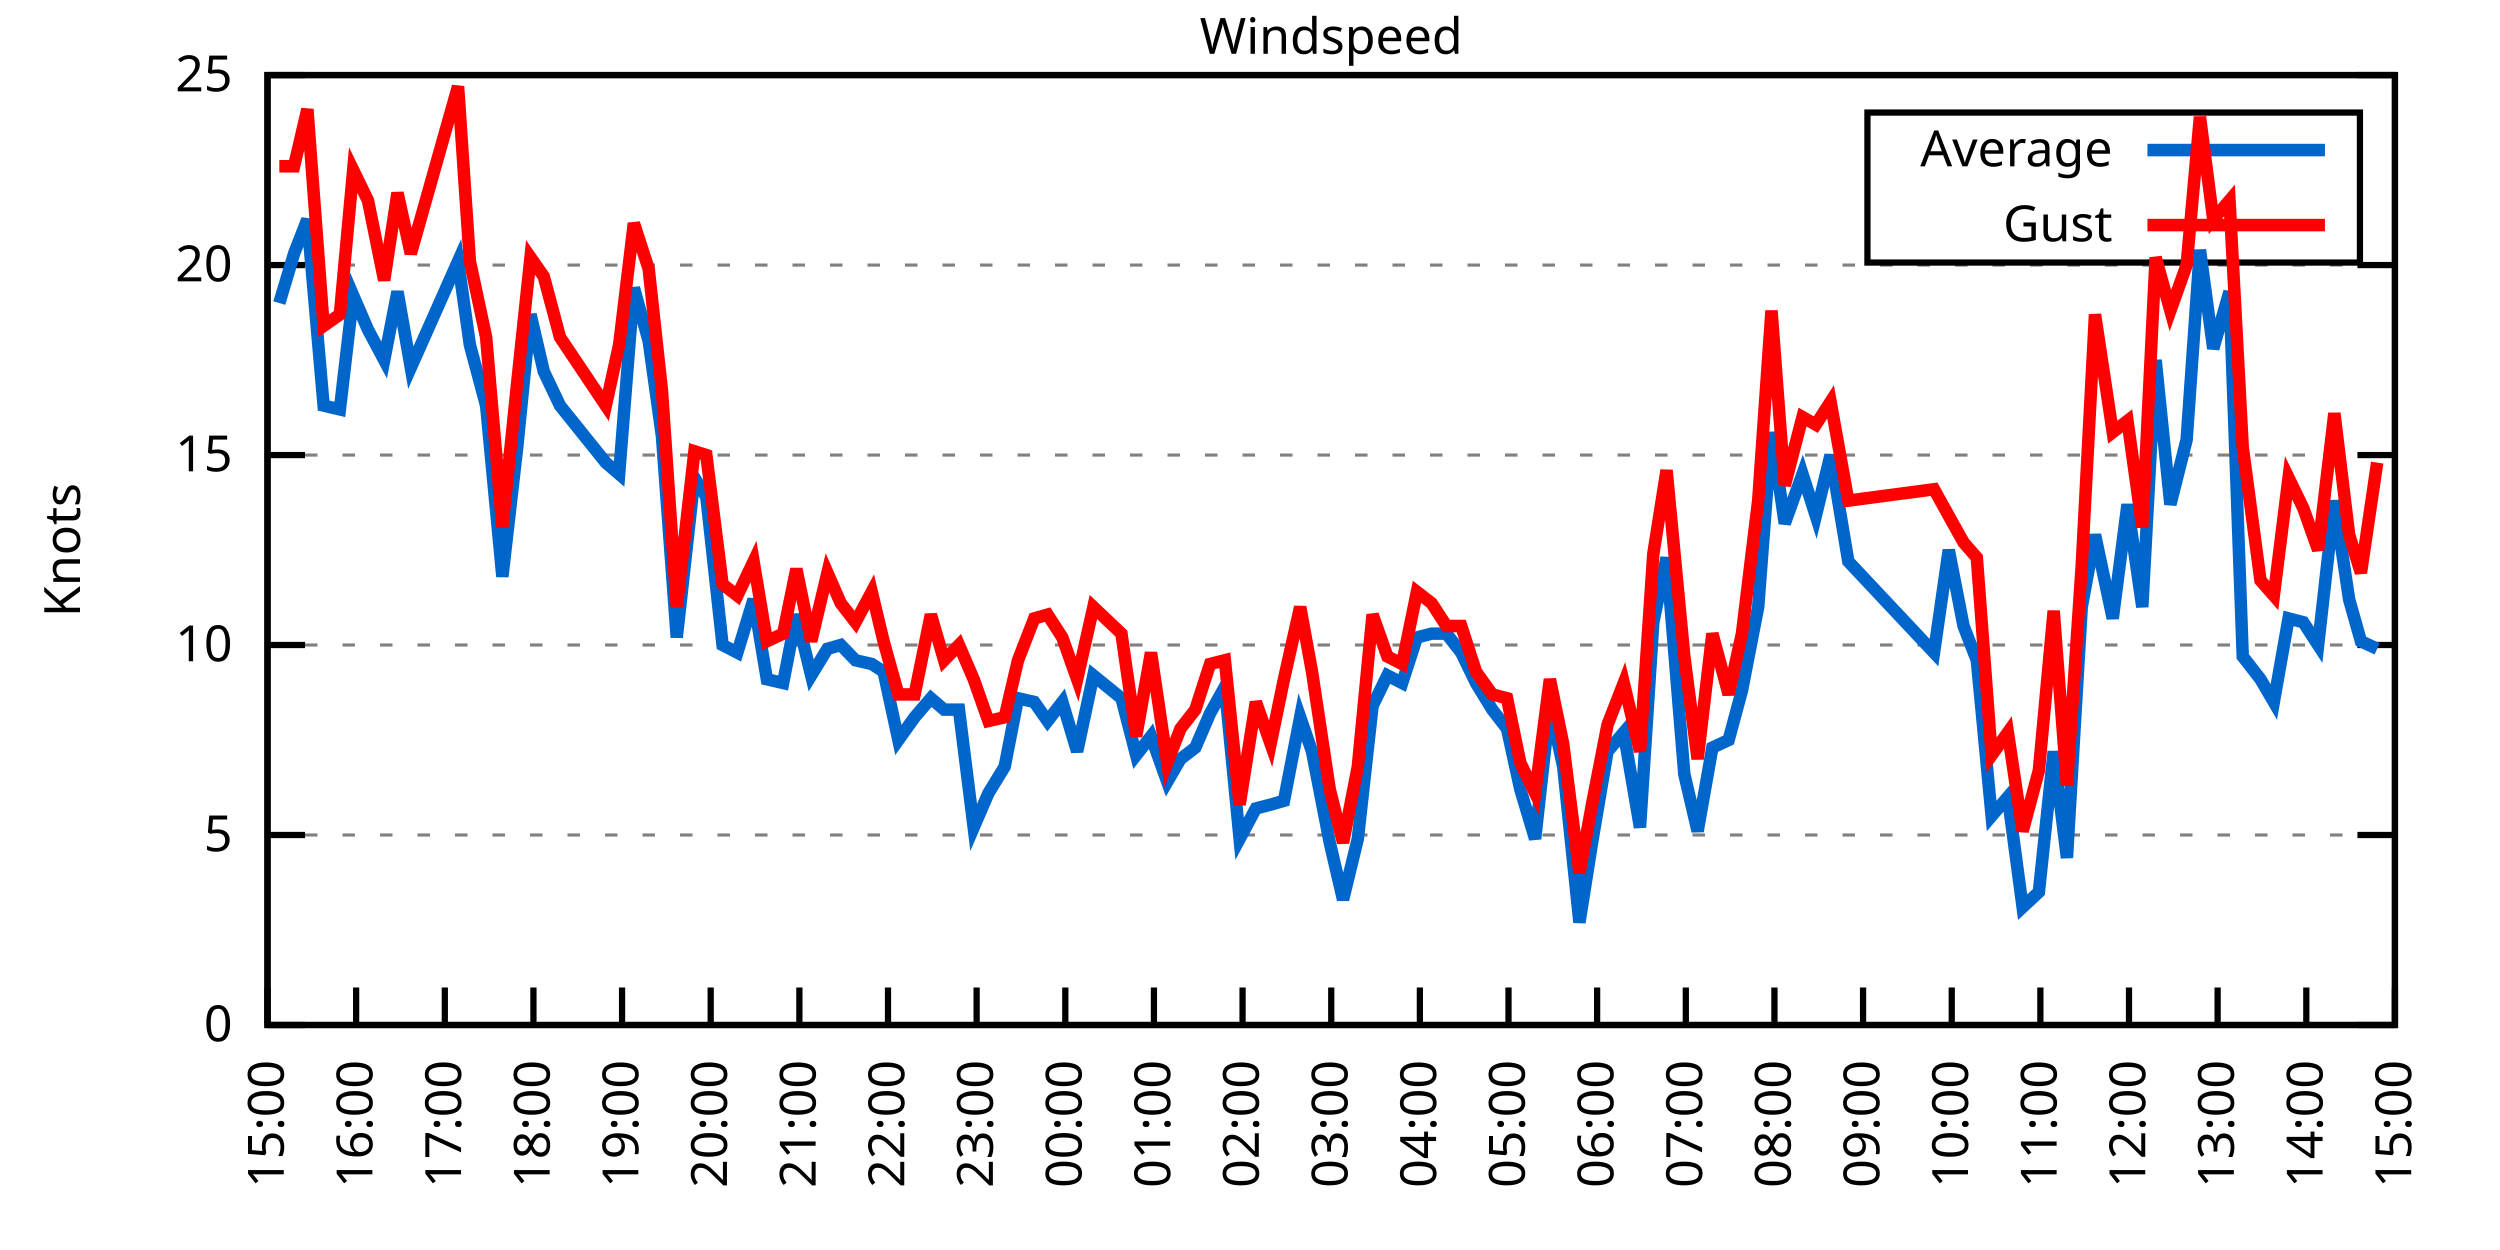
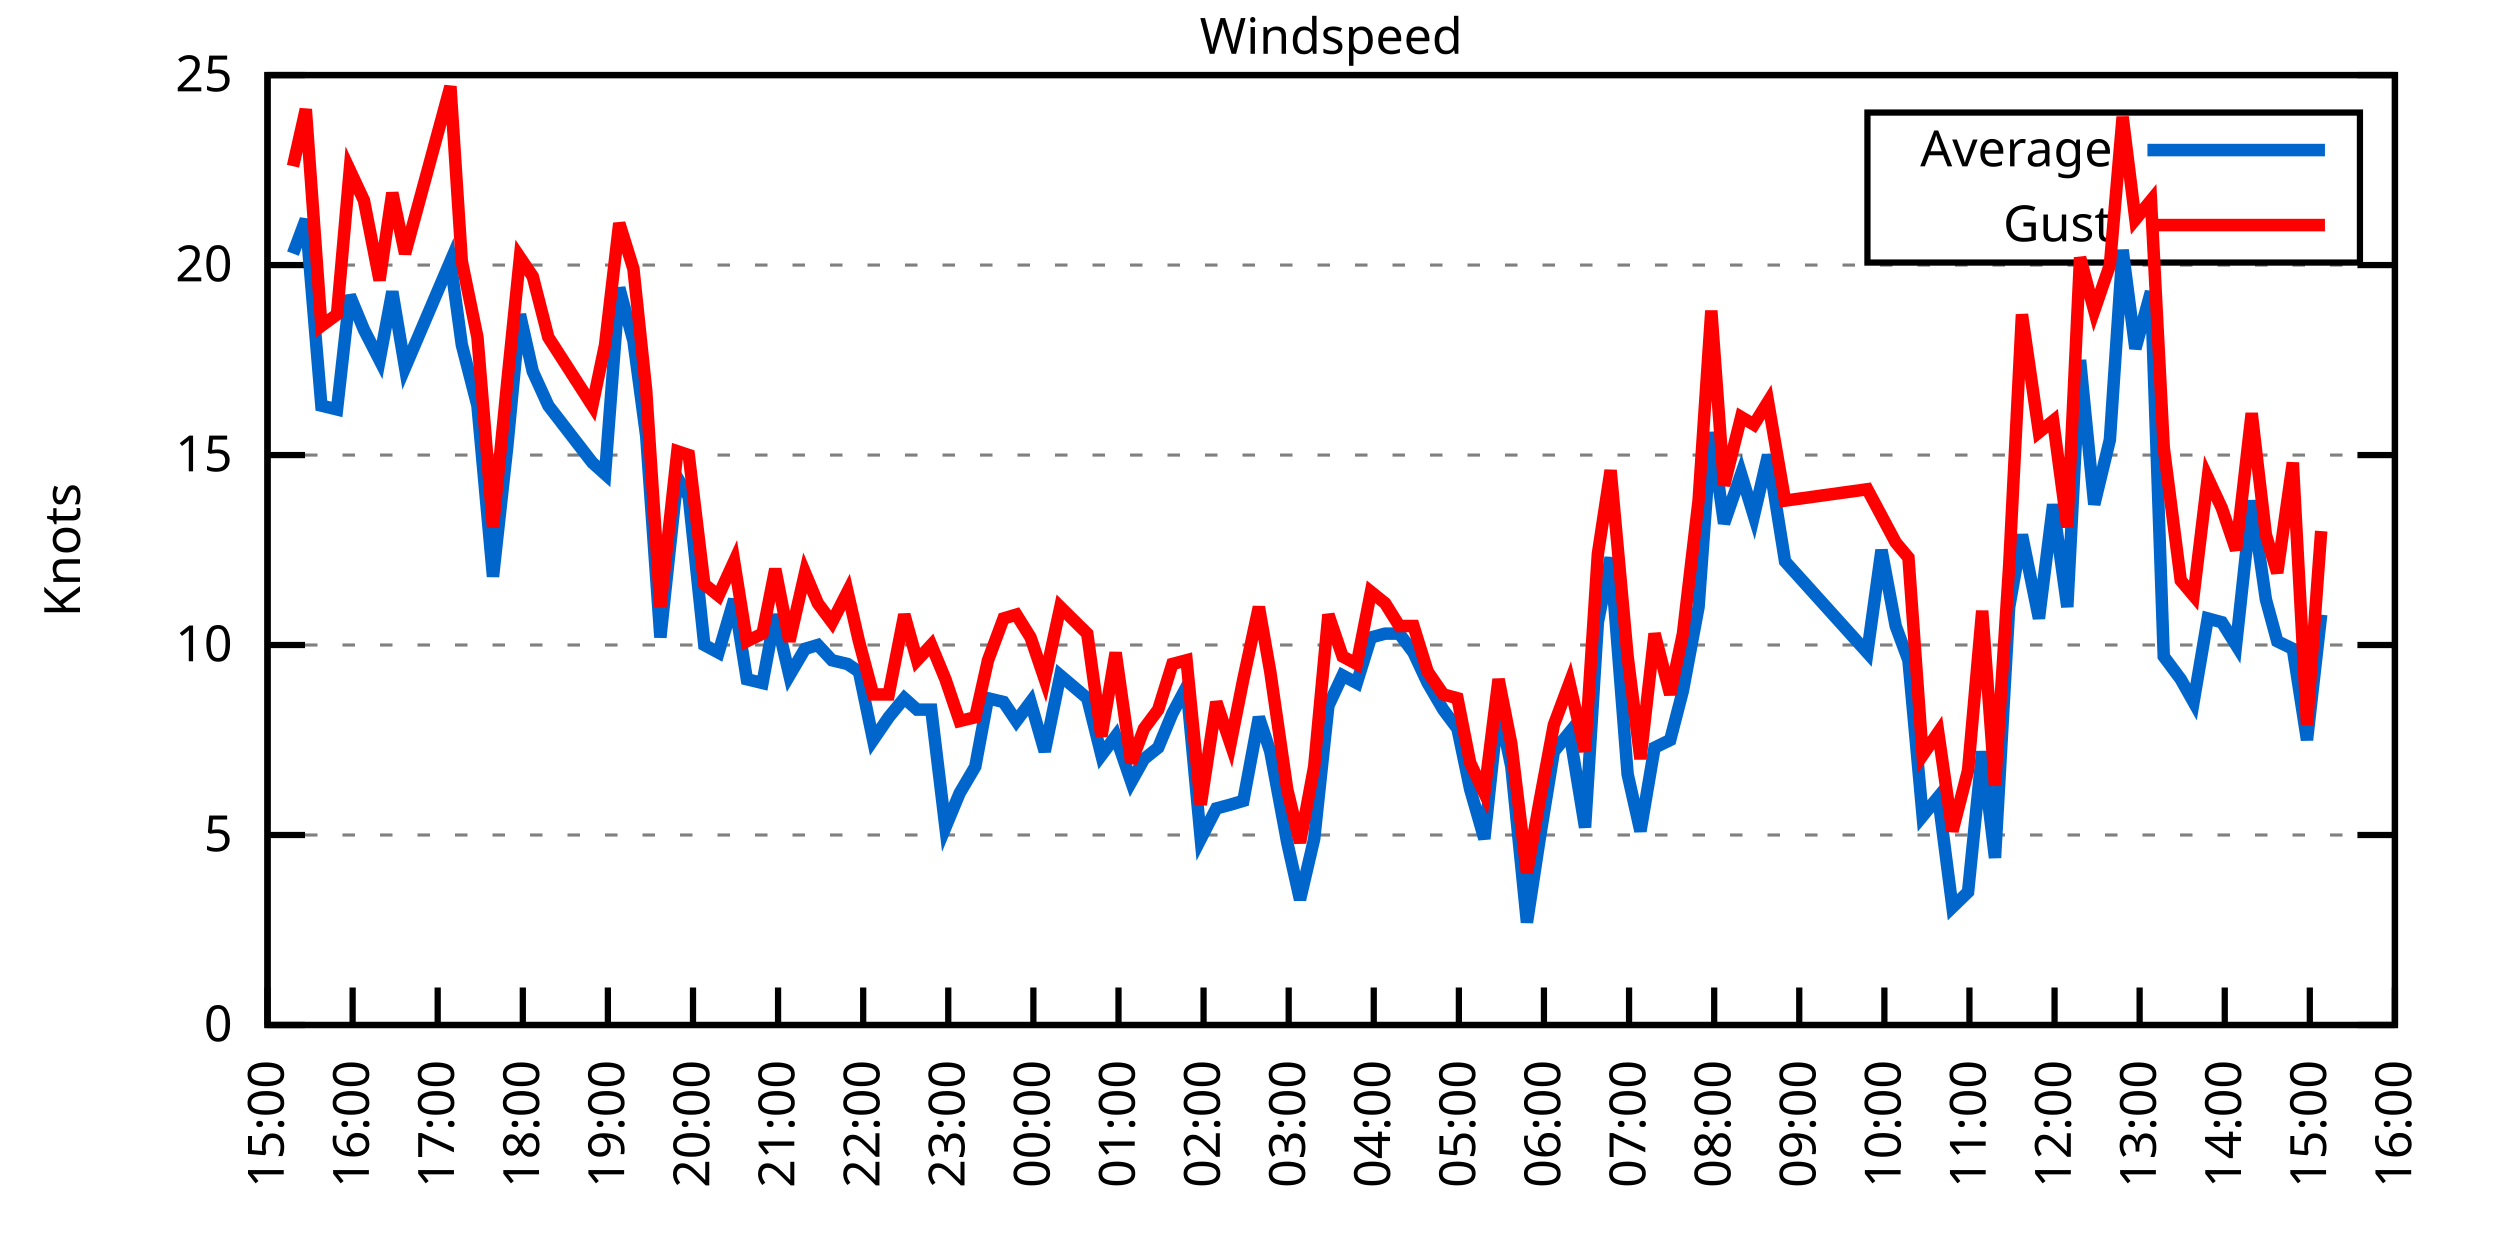
<svg xmlns="http://www.w3.org/2000/svg" xmlns:xlink="http://www.w3.org/1999/xlink" width="400" height="200" viewBox="0 0 400 200">
  <g id="gnuplot_canvas">
    <rect x="0" y="0" width="400" height="200" fill="none" />
    <defs>
      <circle id="gpDot" r="0.5" stroke-width="0.5" stroke="currentColor" />
      <path id="gpPt0" stroke-width="0.333" stroke="currentColor" d="M-1,0 h2 M0,-1 v2" />
      <path id="gpPt1" stroke-width="0.333" stroke="currentColor" d="M-1,-1 L1,1 M1,-1 L-1,1" />
      <path id="gpPt2" stroke-width="0.333" stroke="currentColor" d="M-1,0 L1,0 M0,-1 L0,1 M-1,-1 L1,1 M-1,1 L1,-1" />
      <rect id="gpPt3" stroke-width="0.333" stroke="currentColor" x="-1" y="-1" width="2" height="2" />
      <rect id="gpPt4" stroke-width="0.333" stroke="currentColor" fill="currentColor" x="-1" y="-1" width="2" height="2" />
      <circle id="gpPt5" stroke-width="0.333" stroke="currentColor" cx="0" cy="0" r="1" />
      <use xlink:href="#gpPt5" id="gpPt6" fill="currentColor" stroke="none" />
      <path id="gpPt7" stroke-width="0.333" stroke="currentColor" d="M0,-1.33 L-1.33,0.67 L1.33,0.67 z" />
      <use xlink:href="#gpPt7" id="gpPt8" fill="currentColor" stroke="none" />
      <use xlink:href="#gpPt7" id="gpPt9" stroke="currentColor" transform="rotate(180)" />
      <use xlink:href="#gpPt9" id="gpPt10" fill="currentColor" stroke="none" />
      <use xlink:href="#gpPt3" id="gpPt11" stroke="currentColor" transform="rotate(45)" />
      <use xlink:href="#gpPt11" id="gpPt12" fill="currentColor" stroke="none" />
      <path id="gpPt13" stroke-width="0.333" stroke="currentColor" d="M0,1.330 L1.265,0.411 L0.782,-1.067 L-0.782,-1.076 L-1.265,0.411 z" />
      <use xlink:href="#gpPt13" id="gpPt14" fill="currentColor" stroke="none" />
      <filter id="textbox" filterUnits="objectBoundingBox" x="0" y="0" height="1" width="1">
        <feFlood flood-color="white" flood-opacity="1" result="bgnd" />
        <feComposite in="SourceGraphic" in2="bgnd" operator="atop" />
      </filter>
      <filter id="greybox" filterUnits="objectBoundingBox" x="0" y="0" height="1" width="1">
        <feFlood flood-color="lightgrey" flood-opacity="1" result="grey" />
        <feComposite in="SourceGraphic" in2="grey" operator="atop" />
      </filter>
    </defs>
    <g fill="none" color="white" stroke="currentColor" stroke-width="1.00" stroke-linecap="butt" stroke-linejoin="miter">
</g>
    <g fill="none" color="black" stroke="currentColor" stroke-width="1.00" stroke-linecap="butt" stroke-linejoin="miter">
      <g stroke="none" shape-rendering="crispEdges">
        <polygon fill="rgb(255, 255, 255)" points="42.80,164.00 383.18,164.00 383.18,12.02 42.80,12.02 " />
      </g>
    </g>
    <g fill="none" color="black" stroke="currentColor" stroke-width="1.00" stroke-linecap="butt" stroke-linejoin="miter">
</g>
    <g fill="none" color="black" stroke="black" stroke-width="0.50" stroke-linecap="butt" stroke-linejoin="miter">
</g>
    <g fill="none" color="gray" stroke="currentColor" stroke-width="0.50" stroke-linecap="butt" stroke-linejoin="miter">
      <path stroke="gray" stroke-dasharray="2,4" class="gridline" d="M42.80,164.00 L383.19,164.00  " />
    </g>
    <g fill="none" color="gray" stroke="gray" stroke-width="1.00" stroke-linecap="butt" stroke-linejoin="miter">
</g>
    <g fill="none" color="black" stroke="currentColor" stroke-width="1.00" stroke-linecap="butt" stroke-linejoin="miter">
      <path stroke="black" d="M42.80,164.00 L48.80,164.00 M383.19,164.00 L377.19,164.00  " />
      <g transform="translate(37.20,166.60)" stroke="none" fill="black" font-family="Sans" font-size="8.00" text-anchor="end">
        <text>
          <tspan font-family="Sans"> 0</tspan>
        </text>
      </g>
    </g>
    <g fill="none" color="black" stroke="currentColor" stroke-width="1.00" stroke-linecap="butt" stroke-linejoin="miter">
</g>
    <g fill="none" color="black" stroke="black" stroke-width="0.50" stroke-linecap="butt" stroke-linejoin="miter">
</g>
    <g fill="none" color="gray" stroke="currentColor" stroke-width="0.50" stroke-linecap="butt" stroke-linejoin="miter">
      <path stroke="gray" stroke-dasharray="2,4" class="gridline" d="M42.80,133.60 L383.19,133.60  " />
    </g>
    <g fill="none" color="gray" stroke="gray" stroke-width="1.00" stroke-linecap="butt" stroke-linejoin="miter">
</g>
    <g fill="none" color="black" stroke="currentColor" stroke-width="1.00" stroke-linecap="butt" stroke-linejoin="miter">
      <path stroke="black" d="M42.80,133.60 L48.80,133.60 M383.19,133.60 L377.19,133.60  " />
      <g transform="translate(37.20,136.20)" stroke="none" fill="black" font-family="Sans" font-size="8.00" text-anchor="end">
        <text>
          <tspan font-family="Sans"> 5</tspan>
        </text>
      </g>
    </g>
    <g fill="none" color="black" stroke="currentColor" stroke-width="1.00" stroke-linecap="butt" stroke-linejoin="miter">
</g>
    <g fill="none" color="black" stroke="black" stroke-width="0.50" stroke-linecap="butt" stroke-linejoin="miter">
</g>
    <g fill="none" color="gray" stroke="currentColor" stroke-width="0.50" stroke-linecap="butt" stroke-linejoin="miter">
      <path stroke="gray" stroke-dasharray="2,4" class="gridline" d="M42.80,103.20 L383.19,103.20  " />
    </g>
    <g fill="none" color="gray" stroke="gray" stroke-width="1.00" stroke-linecap="butt" stroke-linejoin="miter">
</g>
    <g fill="none" color="black" stroke="currentColor" stroke-width="1.00" stroke-linecap="butt" stroke-linejoin="miter">
      <path stroke="black" d="M42.80,103.20 L48.80,103.20 M383.19,103.20 L377.19,103.20  " />
      <g transform="translate(37.20,105.80)" stroke="none" fill="black" font-family="Sans" font-size="8.00" text-anchor="end">
        <text>
          <tspan font-family="Sans"> 10</tspan>
        </text>
      </g>
    </g>
    <g fill="none" color="black" stroke="currentColor" stroke-width="1.00" stroke-linecap="butt" stroke-linejoin="miter">
</g>
    <g fill="none" color="black" stroke="black" stroke-width="0.50" stroke-linecap="butt" stroke-linejoin="miter">
</g>
    <g fill="none" color="gray" stroke="currentColor" stroke-width="0.50" stroke-linecap="butt" stroke-linejoin="miter">
      <path stroke="gray" stroke-dasharray="2,4" class="gridline" d="M42.80,72.81 L383.19,72.81  " />
    </g>
    <g fill="none" color="gray" stroke="gray" stroke-width="1.00" stroke-linecap="butt" stroke-linejoin="miter">
</g>
    <g fill="none" color="black" stroke="currentColor" stroke-width="1.00" stroke-linecap="butt" stroke-linejoin="miter">
      <path stroke="black" d="M42.80,72.81 L48.80,72.81 M383.19,72.81 L377.19,72.81  " />
      <g transform="translate(37.20,75.41)" stroke="none" fill="black" font-family="Sans" font-size="8.00" text-anchor="end">
        <text>
          <tspan font-family="Sans"> 15</tspan>
        </text>
      </g>
    </g>
    <g fill="none" color="black" stroke="currentColor" stroke-width="1.00" stroke-linecap="butt" stroke-linejoin="miter">
</g>
    <g fill="none" color="black" stroke="black" stroke-width="0.50" stroke-linecap="butt" stroke-linejoin="miter">
</g>
    <g fill="none" color="gray" stroke="currentColor" stroke-width="0.50" stroke-linecap="butt" stroke-linejoin="miter">
      <path stroke="gray" stroke-dasharray="2,4" class="gridline" d="M42.80,42.41 L383.19,42.41  " />
    </g>
    <g fill="none" color="gray" stroke="gray" stroke-width="1.00" stroke-linecap="butt" stroke-linejoin="miter">
</g>
    <g fill="none" color="black" stroke="currentColor" stroke-width="1.00" stroke-linecap="butt" stroke-linejoin="miter">
      <path stroke="black" d="M42.80,42.41 L48.80,42.41 M383.19,42.41 L377.19,42.41  " />
      <g transform="translate(37.20,45.01)" stroke="none" fill="black" font-family="Sans" font-size="8.00" text-anchor="end">
        <text>
          <tspan font-family="Sans"> 20</tspan>
        </text>
      </g>
    </g>
    <g fill="none" color="black" stroke="currentColor" stroke-width="1.00" stroke-linecap="butt" stroke-linejoin="miter">
</g>
    <g fill="none" color="black" stroke="black" stroke-width="0.50" stroke-linecap="butt" stroke-linejoin="miter">
</g>
    <g fill="none" color="gray" stroke="currentColor" stroke-width="0.50" stroke-linecap="butt" stroke-linejoin="miter">
      <path stroke="gray" stroke-dasharray="2,4" class="gridline" d="M42.80,12.01 L383.19,12.01  " />
    </g>
    <g fill="none" color="gray" stroke="gray" stroke-width="1.00" stroke-linecap="butt" stroke-linejoin="miter">
</g>
    <g fill="none" color="black" stroke="currentColor" stroke-width="1.00" stroke-linecap="butt" stroke-linejoin="miter">
      <path stroke="black" d="M42.80,12.01 L48.80,12.01 M383.19,12.01 L377.19,12.01  " />
      <g transform="translate(37.20,14.61)" stroke="none" fill="black" font-family="Sans" font-size="8.00" text-anchor="end">
        <text>
          <tspan font-family="Sans"> 25</tspan>
        </text>
      </g>
    </g>
    <g fill="none" color="black" stroke="currentColor" stroke-width="1.00" stroke-linecap="butt" stroke-linejoin="miter">
      <path stroke="black" d="M42.80,164.00 L42.80,158.00  " />
      <g transform="translate(45.40,169.60) rotate(270.00)" stroke="none" fill="black" font-family="Sans" font-size="8.00" text-anchor="end">
        <text>
          <tspan font-family="Sans">15:00</tspan>
        </text>
      </g>
    </g>
    <g fill="none" color="black" stroke="currentColor" stroke-width="1.00" stroke-linecap="butt" stroke-linejoin="miter">
-       <path stroke="black" d="M56.98,164.00 L56.98,158.00  " />
-       <g transform="translate(59.58,169.60) rotate(270.00)" stroke="none" fill="black" font-family="Sans" font-size="8.00" text-anchor="end">
+       <path stroke="black" d="M56.42,164.00 L56.42,158.00  " />
+       <g transform="translate(59.02,169.60) rotate(270.00)" stroke="none" fill="black" font-family="Sans" font-size="8.00" text-anchor="end">
        <text>
          <tspan font-family="Sans">16:00</tspan>
        </text>
      </g>
    </g>
    <g fill="none" color="black" stroke="currentColor" stroke-width="1.00" stroke-linecap="butt" stroke-linejoin="miter">
-       <path stroke="black" d="M71.17,164.00 L71.17,158.00  " />
-       <g transform="translate(73.77,169.60) rotate(270.00)" stroke="none" fill="black" font-family="Sans" font-size="8.00" text-anchor="end">
+       <path stroke="black" d="M70.03,164.00 L70.03,158.00  " />
+       <g transform="translate(72.63,169.60) rotate(270.00)" stroke="none" fill="black" font-family="Sans" font-size="8.00" text-anchor="end">
        <text>
          <tspan font-family="Sans">17:00</tspan>
        </text>
      </g>
    </g>
    <g fill="none" color="black" stroke="currentColor" stroke-width="1.00" stroke-linecap="butt" stroke-linejoin="miter">
-       <path stroke="black" d="M85.35,164.00 L85.35,158.00  " />
-       <g transform="translate(87.95,169.60) rotate(270.00)" stroke="none" fill="black" font-family="Sans" font-size="8.00" text-anchor="end">
+       <path stroke="black" d="M83.65,164.00 L83.65,158.00  " />
+       <g transform="translate(86.25,169.60) rotate(270.00)" stroke="none" fill="black" font-family="Sans" font-size="8.00" text-anchor="end">
        <text>
          <tspan font-family="Sans">18:00</tspan>
        </text>
      </g>
    </g>
    <g fill="none" color="black" stroke="currentColor" stroke-width="1.00" stroke-linecap="butt" stroke-linejoin="miter">
-       <path stroke="black" d="M99.53,164.00 L99.53,158.00  " />
-       <g transform="translate(102.13,169.60) rotate(270.00)" stroke="none" fill="black" font-family="Sans" font-size="8.00" text-anchor="end">
+       <path stroke="black" d="M97.26,164.00 L97.26,158.00  " />
+       <g transform="translate(99.86,169.60) rotate(270.00)" stroke="none" fill="black" font-family="Sans" font-size="8.00" text-anchor="end">
        <text>
          <tspan font-family="Sans">19:00</tspan>
        </text>
      </g>
    </g>
    <g fill="none" color="black" stroke="currentColor" stroke-width="1.00" stroke-linecap="butt" stroke-linejoin="miter">
-       <path stroke="black" d="M113.71,164.00 L113.71,158.00  " />
-       <g transform="translate(116.31,169.60) rotate(270.00)" stroke="none" fill="black" font-family="Sans" font-size="8.00" text-anchor="end">
+       <path stroke="black" d="M110.88,164.00 L110.88,158.00  " />
+       <g transform="translate(113.48,169.60) rotate(270.00)" stroke="none" fill="black" font-family="Sans" font-size="8.00" text-anchor="end">
        <text>
          <tspan font-family="Sans">20:00</tspan>
        </text>
      </g>
    </g>
    <g fill="none" color="black" stroke="currentColor" stroke-width="1.00" stroke-linecap="butt" stroke-linejoin="miter">
-       <path stroke="black" d="M127.90,164.00 L127.90,158.00  " />
-       <g transform="translate(130.50,169.60) rotate(270.00)" stroke="none" fill="black" font-family="Sans" font-size="8.00" text-anchor="end">
+       <path stroke="black" d="M124.49,164.00 L124.49,158.00  " />
+       <g transform="translate(127.09,169.60) rotate(270.00)" stroke="none" fill="black" font-family="Sans" font-size="8.00" text-anchor="end">
        <text>
          <tspan font-family="Sans">21:00</tspan>
        </text>
      </g>
    </g>
    <g fill="none" color="black" stroke="currentColor" stroke-width="1.00" stroke-linecap="butt" stroke-linejoin="miter">
-       <path stroke="black" d="M142.08,164.00 L142.08,158.00  " />
-       <g transform="translate(144.68,169.60) rotate(270.00)" stroke="none" fill="black" font-family="Sans" font-size="8.00" text-anchor="end">
+       <path stroke="black" d="M138.11,164.00 L138.11,158.00  " />
+       <g transform="translate(140.71,169.60) rotate(270.00)" stroke="none" fill="black" font-family="Sans" font-size="8.00" text-anchor="end">
        <text>
          <tspan font-family="Sans">22:00</tspan>
        </text>
      </g>
    </g>
    <g fill="none" color="black" stroke="currentColor" stroke-width="1.00" stroke-linecap="butt" stroke-linejoin="miter">
-       <path stroke="black" d="M156.26,164.00 L156.26,158.00  " />
-       <g transform="translate(158.86,169.60) rotate(270.00)" stroke="none" fill="black" font-family="Sans" font-size="8.00" text-anchor="end">
+       <path stroke="black" d="M151.72,164.00 L151.72,158.00  " />
+       <g transform="translate(154.32,169.60) rotate(270.00)" stroke="none" fill="black" font-family="Sans" font-size="8.00" text-anchor="end">
        <text>
          <tspan font-family="Sans">23:00</tspan>
        </text>
      </g>
    </g>
    <g fill="none" color="black" stroke="currentColor" stroke-width="1.00" stroke-linecap="butt" stroke-linejoin="miter">
-       <path stroke="black" d="M170.45,164.00 L170.45,158.00  " />
-       <g transform="translate(173.05,169.60) rotate(270.00)" stroke="none" fill="black" font-family="Sans" font-size="8.00" text-anchor="end">
+       <path stroke="black" d="M165.34,164.00 L165.34,158.00  " />
+       <g transform="translate(167.94,169.60) rotate(270.00)" stroke="none" fill="black" font-family="Sans" font-size="8.00" text-anchor="end">
        <text>
          <tspan font-family="Sans">00:00</tspan>
        </text>
      </g>
    </g>
    <g fill="none" color="black" stroke="currentColor" stroke-width="1.00" stroke-linecap="butt" stroke-linejoin="miter">
-       <path stroke="black" d="M184.63,164.00 L184.63,158.00  " />
-       <g transform="translate(187.23,169.60) rotate(270.00)" stroke="none" fill="black" font-family="Sans" font-size="8.00" text-anchor="end">
+       <path stroke="black" d="M178.96,164.00 L178.96,158.00  " />
+       <g transform="translate(181.56,169.60) rotate(270.00)" stroke="none" fill="black" font-family="Sans" font-size="8.00" text-anchor="end">
        <text>
          <tspan font-family="Sans">01:00</tspan>
        </text>
      </g>
    </g>
    <g fill="none" color="black" stroke="currentColor" stroke-width="1.00" stroke-linecap="butt" stroke-linejoin="miter">
-       <path stroke="black" d="M198.81,164.00 L198.81,158.00  " />
-       <g transform="translate(201.41,169.60) rotate(270.00)" stroke="none" fill="black" font-family="Sans" font-size="8.00" text-anchor="end">
+       <path stroke="black" d="M192.57,164.00 L192.57,158.00  " />
+       <g transform="translate(195.17,169.60) rotate(270.00)" stroke="none" fill="black" font-family="Sans" font-size="8.00" text-anchor="end">
        <text>
          <tspan font-family="Sans">02:00</tspan>
        </text>
      </g>
    </g>
    <g fill="none" color="black" stroke="currentColor" stroke-width="1.00" stroke-linecap="butt" stroke-linejoin="miter">
-       <path stroke="black" d="M213.00,164.00 L213.00,158.00  " />
-       <g transform="translate(215.60,169.60) rotate(270.00)" stroke="none" fill="black" font-family="Sans" font-size="8.00" text-anchor="end">
+       <path stroke="black" d="M206.19,164.00 L206.19,158.00  " />
+       <g transform="translate(208.79,169.60) rotate(270.00)" stroke="none" fill="black" font-family="Sans" font-size="8.00" text-anchor="end">
        <text>
          <tspan font-family="Sans">03:00</tspan>
        </text>
      </g>
    </g>
    <g fill="none" color="black" stroke="currentColor" stroke-width="1.00" stroke-linecap="butt" stroke-linejoin="miter">
-       <path stroke="black" d="M227.18,164.00 L227.18,158.00  " />
-       <g transform="translate(229.78,169.60) rotate(270.00)" stroke="none" fill="black" font-family="Sans" font-size="8.00" text-anchor="end">
+       <path stroke="black" d="M219.80,164.00 L219.80,158.00  " />
+       <g transform="translate(222.40,169.60) rotate(270.00)" stroke="none" fill="black" font-family="Sans" font-size="8.00" text-anchor="end">
        <text>
          <tspan font-family="Sans">04:00</tspan>
        </text>
      </g>
    </g>
    <g fill="none" color="black" stroke="currentColor" stroke-width="1.00" stroke-linecap="butt" stroke-linejoin="miter">
-       <path stroke="black" d="M241.36,164.00 L241.36,158.00  " />
-       <g transform="translate(243.96,169.60) rotate(270.00)" stroke="none" fill="black" font-family="Sans" font-size="8.00" text-anchor="end">
+       <path stroke="black" d="M233.42,164.00 L233.42,158.00  " />
+       <g transform="translate(236.02,169.60) rotate(270.00)" stroke="none" fill="black" font-family="Sans" font-size="8.00" text-anchor="end">
        <text>
          <tspan font-family="Sans">05:00</tspan>
        </text>
      </g>
    </g>
    <g fill="none" color="black" stroke="currentColor" stroke-width="1.00" stroke-linecap="butt" stroke-linejoin="miter">
-       <path stroke="black" d="M255.54,164.00 L255.54,158.00  " />
-       <g transform="translate(258.14,169.60) rotate(270.00)" stroke="none" fill="black" font-family="Sans" font-size="8.00" text-anchor="end">
+       <path stroke="black" d="M247.03,164.00 L247.03,158.00  " />
+       <g transform="translate(249.63,169.60) rotate(270.00)" stroke="none" fill="black" font-family="Sans" font-size="8.00" text-anchor="end">
        <text>
          <tspan font-family="Sans">06:00</tspan>
        </text>
      </g>
    </g>
    <g fill="none" color="black" stroke="currentColor" stroke-width="1.00" stroke-linecap="butt" stroke-linejoin="miter">
-       <path stroke="black" d="M269.73,164.00 L269.73,158.00  " />
-       <g transform="translate(272.33,169.60) rotate(270.00)" stroke="none" fill="black" font-family="Sans" font-size="8.00" text-anchor="end">
+       <path stroke="black" d="M260.65,164.00 L260.65,158.00  " />
+       <g transform="translate(263.25,169.60) rotate(270.00)" stroke="none" fill="black" font-family="Sans" font-size="8.00" text-anchor="end">
        <text>
          <tspan font-family="Sans">07:00</tspan>
        </text>
      </g>
    </g>
    <g fill="none" color="black" stroke="currentColor" stroke-width="1.00" stroke-linecap="butt" stroke-linejoin="miter">
-       <path stroke="black" d="M283.91,164.00 L283.91,158.00  " />
-       <g transform="translate(286.51,169.60) rotate(270.00)" stroke="none" fill="black" font-family="Sans" font-size="8.00" text-anchor="end">
+       <path stroke="black" d="M274.27,164.00 L274.27,158.00  " />
+       <g transform="translate(276.87,169.60) rotate(270.00)" stroke="none" fill="black" font-family="Sans" font-size="8.00" text-anchor="end">
        <text>
          <tspan font-family="Sans">08:00</tspan>
        </text>
      </g>
    </g>
    <g fill="none" color="black" stroke="currentColor" stroke-width="1.00" stroke-linecap="butt" stroke-linejoin="miter">
-       <path stroke="black" d="M298.09,164.00 L298.09,158.00  " />
-       <g transform="translate(300.69,169.60) rotate(270.00)" stroke="none" fill="black" font-family="Sans" font-size="8.00" text-anchor="end">
+       <path stroke="black" d="M287.88,164.00 L287.88,158.00  " />
+       <g transform="translate(290.48,169.60) rotate(270.00)" stroke="none" fill="black" font-family="Sans" font-size="8.00" text-anchor="end">
        <text>
          <tspan font-family="Sans">09:00</tspan>
        </text>
      </g>
    </g>
    <g fill="none" color="black" stroke="currentColor" stroke-width="1.00" stroke-linecap="butt" stroke-linejoin="miter">
-       <path stroke="black" d="M312.28,164.00 L312.28,158.00  " />
-       <g transform="translate(314.88,169.60) rotate(270.00)" stroke="none" fill="black" font-family="Sans" font-size="8.00" text-anchor="end">
+       <path stroke="black" d="M301.50,164.00 L301.50,158.00  " />
+       <g transform="translate(304.10,169.60) rotate(270.00)" stroke="none" fill="black" font-family="Sans" font-size="8.00" text-anchor="end">
        <text>
          <tspan font-family="Sans">10:00</tspan>
        </text>
      </g>
    </g>
    <g fill="none" color="black" stroke="currentColor" stroke-width="1.00" stroke-linecap="butt" stroke-linejoin="miter">
-       <path stroke="black" d="M326.46,164.00 L326.46,158.00  " />
-       <g transform="translate(329.06,169.60) rotate(270.00)" stroke="none" fill="black" font-family="Sans" font-size="8.00" text-anchor="end">
+       <path stroke="black" d="M315.11,164.00 L315.11,158.00  " />
+       <g transform="translate(317.71,169.60) rotate(270.00)" stroke="none" fill="black" font-family="Sans" font-size="8.00" text-anchor="end">
        <text>
          <tspan font-family="Sans">11:00</tspan>
        </text>
      </g>
    </g>
    <g fill="none" color="black" stroke="currentColor" stroke-width="1.00" stroke-linecap="butt" stroke-linejoin="miter">
-       <path stroke="black" d="M340.64,164.00 L340.64,158.00  " />
-       <g transform="translate(343.24,169.60) rotate(270.00)" stroke="none" fill="black" font-family="Sans" font-size="8.00" text-anchor="end">
+       <path stroke="black" d="M328.73,164.00 L328.73,158.00  " />
+       <g transform="translate(331.33,169.60) rotate(270.00)" stroke="none" fill="black" font-family="Sans" font-size="8.00" text-anchor="end">
        <text>
          <tspan font-family="Sans">12:00</tspan>
        </text>
      </g>
    </g>
    <g fill="none" color="black" stroke="currentColor" stroke-width="1.00" stroke-linecap="butt" stroke-linejoin="miter">
-       <path stroke="black" d="M354.82,164.00 L354.82,158.00  " />
-       <g transform="translate(357.42,169.60) rotate(270.00)" stroke="none" fill="black" font-family="Sans" font-size="8.00" text-anchor="end">
+       <path stroke="black" d="M342.34,164.00 L342.34,158.00  " />
+       <g transform="translate(344.94,169.60) rotate(270.00)" stroke="none" fill="black" font-family="Sans" font-size="8.00" text-anchor="end">
        <text>
          <tspan font-family="Sans">13:00</tspan>
        </text>
      </g>
    </g>
    <g fill="none" color="black" stroke="currentColor" stroke-width="1.00" stroke-linecap="butt" stroke-linejoin="miter">
-       <path stroke="black" d="M369.01,164.00 L369.01,158.00  " />
-       <g transform="translate(371.61,169.60) rotate(270.00)" stroke="none" fill="black" font-family="Sans" font-size="8.00" text-anchor="end">
+       <path stroke="black" d="M355.96,164.00 L355.96,158.00  " />
+       <g transform="translate(358.56,169.60) rotate(270.00)" stroke="none" fill="black" font-family="Sans" font-size="8.00" text-anchor="end">
        <text>
          <tspan font-family="Sans">14:00</tspan>
+         </text>
+       </g>
+     </g>
+     <g fill="none" color="black" stroke="currentColor" stroke-width="1.00" stroke-linecap="butt" stroke-linejoin="miter">
+       <path stroke="black" d="M369.57,164.00 L369.57,158.00  " />
+       <g transform="translate(372.17,169.60) rotate(270.00)" stroke="none" fill="black" font-family="Sans" font-size="8.00" text-anchor="end">
+         <text>
+           <tspan font-family="Sans">15:00</tspan>
        </text>
      </g>
    </g>
    <g fill="none" color="black" stroke="currentColor" stroke-width="1.00" stroke-linecap="butt" stroke-linejoin="miter">
      <path stroke="black" d="M383.19,164.00 L383.19,158.00  " />
      <g transform="translate(385.79,169.60) rotate(270.00)" stroke="none" fill="black" font-family="Sans" font-size="8.00" text-anchor="end">
        <text>
-           <tspan font-family="Sans">15:00</tspan>
+           <tspan font-family="Sans">16:00</tspan>
        </text>
      </g>
    </g>
    <g fill="none" color="black" stroke="currentColor" stroke-width="1.00" stroke-linecap="butt" stroke-linejoin="miter">
</g>
    <g fill="none" color="black" stroke="currentColor" stroke-width="1.00" stroke-linecap="butt" stroke-linejoin="miter">
      <path stroke="black" d="M42.80,12.01 L42.80,164.00 L383.19,164.00 L383.19,12.01 L42.80,12.01 Z  " />
    </g>
    <g fill="none" color="black" stroke="currentColor" stroke-width="1.00" stroke-linecap="butt" stroke-linejoin="miter">
</g>
    <g fill="none" color="black" stroke="currentColor" stroke-width="1.00" stroke-linecap="butt" stroke-linejoin="miter">
      <path stroke="black" d="M298.79,42.01 L298.79,18.01 L377.59,18.01 L377.59,42.01 L298.79,42.01 Z  " />
    </g>
    <g id="Windspeed_plot_1">
      <g fill="none" color="white" stroke="black" stroke-width="2.00" stroke-linecap="butt" stroke-linejoin="miter">
</g>
      <g fill="none" color="black" stroke="currentColor" stroke-width="2.00" stroke-linecap="butt" stroke-linejoin="miter">
        <g transform="translate(337.99,26.61)" stroke="none" fill="black" font-family="Sans" font-size="8.00" text-anchor="end">
          <text>
            <tspan font-family="Sans">Average</tspan>
          </text>
        </g>
      </g>
      <g fill="none" color="black" stroke="currentColor" stroke-width="2.00" stroke-linecap="butt" stroke-linejoin="miter">
-         <path stroke="rgb(  0, 102, 204)" d="M343.59,24.01 L371.99,24.01 M44.69,48.49 L47.05,40.58 L49.18,35.11 L51.78,64.90 L54.38,65.51 L56.51,47.27   L58.87,52.74 L61.47,57.61 L63.60,46.66 L65.73,58.82 L73.29,41.80 L75.18,55.18 L77.78,64.90 L80.38,92.26   L82.75,71.59 L84.88,50.31 L87.00,59.43 L89.60,64.90 L96.93,74.02 L99.06,75.85 L101.42,46.06 L103.79,54.57   L105.91,69.77 L108.28,101.99 L111.11,76.45 L113.01,79.49 L115.61,103.20 L117.97,104.42 L120.57,95.91 L122.70,108.68   L125.30,109.28 L127.42,98.34 L129.79,108.07 L132.39,103.81 L134.52,103.20 L136.88,105.64 L139.48,106.24 L141.37,107.46   L143.74,118.40 L146.34,114.76 L148.94,111.72 L151.06,113.54 L153.43,113.54 L155.79,132.39 L158.15,126.91 L160.75,122.66   L162.88,111.72 L165.48,112.32 L167.61,115.36 L169.97,112.32 L172.34,120.23 L174.94,108.07 L179.43,111.72 L181.79,120.83   L184.16,117.80 L186.76,125.09 L188.88,121.44 L191.25,119.62 L193.61,114.15 L195.98,109.89 L198.34,134.21 L200.94,129.35   L203.30,128.74 L205.43,128.13 L208.03,114.76 L209.92,120.23 L212.76,134.82 L214.89,143.94 L217.25,134.21 L219.61,112.93   L221.98,108.07 L224.34,109.28 L226.71,101.99 L229.07,101.38 L231.43,101.38 L233.80,104.42 L236.16,109.28 L238.76,113.54   L241.12,116.58 L243.25,126.31 L245.62,134.21 L247.98,112.93 L250.11,122.66 L252.71,147.59 L254.83,134.21 L257.20,120.23   L259.80,117.19 L262.40,132.39 L264.53,99.56 L266.65,89.22 L269.49,123.87 L271.62,132.99 L273.98,119.62 L276.58,118.40   L278.71,110.50 L281.31,97.12 L283.44,69.16 L285.56,83.75 L288.40,75.85 L290.53,82.53 L292.89,72.81 L295.73,89.83   L309.44,104.42 L311.80,88.00 L314.17,100.16 L316.29,105.64 L318.66,130.56 L321.26,127.52 L323.62,145.15 L326.22,142.72   L328.59,120.23 L330.71,137.25 L333.08,97.12 L335.20,85.57 L338.04,98.95 L340.40,80.71 L342.77,97.12 L344.90,57.61   L347.26,80.71 L349.86,70.37 L351.99,39.98 L354.12,55.78 L356.72,46.66 L358.84,105.03 L361.68,108.68 L363.81,112.32   L366.17,98.95 L368.53,99.56 L370.90,103.20 L373.50,80.10 L375.86,95.91 L377.75,102.60 L380.35,103.81  " />
+         <path stroke="rgb(  0, 102, 204)" d="M343.59,24.01 L371.99,24.01 M46.88,40.58 L48.93,35.11 L51.42,64.90 L53.92,65.51 L55.96,47.27 L58.23,52.74   L60.73,57.61 L62.77,46.66 L64.81,58.82 L72.07,41.80 L73.89,55.18 L76.39,64.90 L78.88,92.26 L81.15,71.59   L83.19,50.31 L85.24,59.43 L87.73,64.90 L94.77,74.02 L96.81,75.85 L99.08,46.06 L101.35,54.57 L103.39,69.77   L105.66,101.99 L108.38,76.45 L110.20,79.49 L112.69,103.20 L114.96,104.42 L117.46,95.91 L119.50,108.68 L122.00,109.28   L124.04,98.34 L126.31,108.07 L128.81,103.81 L130.85,103.20 L133.12,105.64 L135.61,106.24 L137.43,107.46 L139.70,118.40   L142.19,114.76 L144.69,111.72 L146.73,113.54 L149.00,113.54 L151.27,132.39 L153.54,126.91 L156.04,122.66 L158.08,111.72   L160.57,112.32 L162.62,115.36 L164.89,112.32 L167.16,120.23 L169.65,108.07 L173.96,111.72 L176.23,120.83 L178.50,117.80   L181.00,125.09 L183.04,121.44 L185.31,119.62 L187.58,114.15 L189.85,109.89 L192.12,134.21 L194.61,129.35 L196.88,128.74   L198.93,128.13 L201.42,114.76 L203.24,120.23 L205.96,134.82 L208.00,143.94 L210.27,134.21 L212.54,112.93 L214.81,108.07   L217.08,109.28 L219.35,101.99 L221.62,101.38 L223.89,101.38 L226.16,104.42 L228.43,109.28 L230.92,113.54 L233.19,116.58   L235.23,126.31 L237.50,134.21 L239.77,112.93 L241.81,122.66 L244.31,147.59 L246.35,134.21 L248.62,120.23 L251.12,117.19   L253.61,132.39 L255.66,99.56 L257.70,89.22 L260.42,123.87 L262.47,132.99 L264.73,119.62 L267.23,118.40 L269.27,110.50   L271.77,97.12 L273.81,69.16 L275.85,83.75 L278.58,75.85 L280.62,82.53 L282.89,72.81 L285.61,89.83 L298.77,104.42   L301.04,88.00 L303.31,100.16 L305.35,105.64 L307.62,130.56 L310.12,127.52 L312.39,145.15 L314.89,142.72 L317.15,120.23   L319.20,137.25 L321.47,97.12 L323.51,85.57 L326.23,98.95 L328.50,80.71 L330.77,97.12 L332.81,57.61 L335.08,80.71   L337.58,70.37 L339.62,39.98 L341.66,55.78 L344.16,46.66 L346.20,105.03 L348.92,108.68 L350.97,112.32 L353.24,98.95   L355.50,99.56 L357.77,103.20 L360.27,80.10 L362.54,95.91 L364.36,102.60 L366.85,103.81 L369.12,118.40 L371.39,98.34    " />
      </g>
    </g>
    <g id="Windspeed_plot_2">
      <g fill="none" color="black" stroke="currentColor" stroke-width="2.00" stroke-linecap="butt" stroke-linejoin="miter">
        <g transform="translate(337.99,38.61)" stroke="none" fill="black" font-family="Sans" font-size="8.00" text-anchor="end">
          <text>
            <tspan font-family="Sans">Gust</tspan>
          </text>
        </g>
      </g>
      <g fill="none" color="black" stroke="currentColor" stroke-width="2.00" stroke-linecap="butt" stroke-linejoin="miter">
-         <path stroke="rgb(255,   0,   0)" d="M343.59,36.01 L371.99,36.01 M44.69,26.60 L47.05,26.60 L49.18,17.48 L51.78,52.14 L54.38,50.31 L56.51,27.21   L58.87,32.07 L61.47,44.84 L63.60,30.86 L65.73,40.58 L73.29,13.83 L75.18,41.80 L77.78,53.96 L80.38,84.36   L82.75,61.25 L84.88,41.19 L87.00,44.23 L89.60,53.96 L96.93,64.90 L99.06,55.18 L101.42,35.72 L103.79,43.02   L105.91,62.47 L108.28,97.12 L111.11,72.20 L113.01,72.81 L115.61,93.48 L117.97,95.30 L120.57,89.83 L122.70,102.60   L125.30,101.38 L127.42,91.04 L129.79,102.60 L132.39,91.65 L134.52,96.52 L136.88,99.56 L139.48,94.69 L141.37,102.60   L143.74,111.11 L146.34,111.11 L148.94,98.34 L151.06,105.64 L153.43,103.20 L155.79,108.68 L158.15,115.36 L160.75,114.76   L162.88,105.64 L165.48,98.95 L167.61,98.34 L169.97,101.99 L172.34,108.68 L174.94,97.12 L179.43,101.38 L181.79,117.80   L184.16,104.42 L186.76,122.05 L188.88,116.58 L191.25,113.54 L193.61,106.24 L195.98,105.64 L198.34,128.74 L200.94,112.32   L203.30,119.01 L205.43,108.68 L208.03,97.12 L209.92,107.46 L212.76,126.31 L214.89,134.82 L217.25,122.66 L219.61,98.34   L221.98,105.03 L224.34,106.24 L226.71,94.69 L229.07,96.52 L231.43,100.16 L233.80,100.16 L236.16,107.46 L238.76,111.11   L241.12,111.72 L243.25,122.05 L245.62,126.91 L247.98,108.68 L250.11,119.01 L252.71,139.68 L254.83,128.13 L257.20,115.97   L259.80,109.28 L262.40,120.23 L264.53,88.61 L266.65,75.24 L269.49,105.03 L271.62,121.44 L273.98,101.38 L276.58,111.11   L278.71,101.38 L281.31,80.10 L283.44,49.70 L285.56,77.67 L288.40,66.73 L290.53,67.94 L292.89,64.29 L295.73,80.10   L309.44,78.28 L311.80,82.53 L314.17,86.79 L316.29,89.22 L318.66,120.83 L321.26,117.19 L323.62,132.99 L326.22,123.27   L328.59,97.73 L330.71,125.70 L333.08,90.44 L335.20,50.31 L338.04,69.16 L340.40,67.33 L342.77,84.36 L344.90,41.19   L347.26,49.70 L349.86,42.41 L351.99,18.70 L354.12,35.11 L356.72,32.07 L358.84,71.59 L361.68,92.87 L363.81,95.30   L366.17,76.45 L368.53,81.32 L370.90,88.00 L373.50,66.12 L375.86,85.57 L377.75,91.65 L380.35,74.02  " />
+         <path stroke="rgb(255,   0,   0)" d="M343.59,36.01 L371.99,36.01 M46.88,26.60 L48.93,17.48 L51.42,52.14 L53.92,50.31 L55.96,27.21 L58.23,32.07   L60.73,44.84 L62.77,30.86 L64.81,40.58 L72.07,13.83 L73.89,41.80 L76.39,53.96 L78.88,84.36 L81.15,61.25   L83.19,41.19 L85.24,44.23 L87.73,53.96 L94.77,64.90 L96.81,55.18 L99.08,35.72 L101.35,43.02 L103.39,62.47   L105.66,97.12 L108.38,72.20 L110.20,72.81 L112.69,93.48 L114.96,95.30 L117.46,89.83 L119.50,102.60 L122.00,101.38   L124.04,91.04 L126.31,102.60 L128.81,91.65 L130.85,96.52 L133.12,99.56 L135.61,94.69 L137.43,102.60 L139.70,111.11   L142.19,111.11 L144.69,98.34 L146.73,105.64 L149.00,103.20 L151.27,108.68 L153.54,115.36 L156.04,114.76 L158.08,105.64   L160.57,98.95 L162.62,98.34 L164.89,101.99 L167.16,108.68 L169.65,97.12 L173.96,101.38 L176.23,117.80 L178.50,104.42   L181.00,122.05 L183.04,116.58 L185.31,113.54 L187.58,106.24 L189.85,105.64 L192.12,128.74 L194.61,112.32 L196.88,119.01   L198.93,108.68 L201.42,97.12 L203.24,107.46 L205.96,126.31 L208.00,134.82 L210.27,122.66 L212.54,98.34 L214.81,105.03   L217.08,106.24 L219.35,94.69 L221.62,96.52 L223.89,100.16 L226.16,100.16 L228.43,107.46 L230.92,111.11 L233.19,111.72   L235.23,122.05 L237.50,126.91 L239.77,108.68 L241.81,119.01 L244.31,139.68 L246.35,128.13 L248.62,115.97 L251.12,109.28   L253.61,120.23 L255.66,88.61 L257.70,75.24 L260.42,105.03 L262.47,121.44 L264.73,101.38 L267.23,111.11 L269.27,101.38   L271.77,80.10 L273.81,49.70 L275.85,77.67 L278.58,66.73 L280.62,67.94 L282.89,64.29 L285.61,80.10 L298.77,78.28   L301.04,82.53 L303.31,86.79 L305.35,89.22 L307.62,120.83 L310.12,117.19 L312.39,132.99 L314.89,123.27 L317.15,97.73   L319.20,125.70 L321.47,90.44 L323.51,50.31 L326.23,69.16 L328.50,67.33 L330.77,84.36 L332.81,41.19 L335.08,49.70   L337.58,42.41 L339.62,18.70 L341.66,35.11 L344.16,32.07 L346.20,71.59 L348.92,92.87 L350.97,95.30 L353.24,76.45   L355.50,81.32 L357.77,88.00 L360.27,66.12 L362.54,85.57 L364.36,91.65 L366.85,74.02 L369.12,115.97 L371.39,84.97    " />
      </g>
    </g>
    <g fill="none" color="black" stroke="currentColor" stroke-width="2.00" stroke-linecap="butt" stroke-linejoin="miter">
</g>
    <g fill="none" color="black" stroke="black" stroke-width="1.00" stroke-linecap="butt" stroke-linejoin="miter">
</g>
    <g fill="none" color="black" stroke="currentColor" stroke-width="1.00" stroke-linecap="butt" stroke-linejoin="miter">
      <path stroke="black" d="M42.80,12.01 L42.80,164.00 L383.19,164.00 L383.19,12.01 L42.80,12.01 Z  " />
      <g transform="translate(12.80,88.01) rotate(270.00)" stroke="none" fill="black" font-family="Sans" font-size="8.00" text-anchor="middle">
        <text>
          <tspan font-family="Sans">Knots</tspan>
        </text>
      </g>
    </g>
    <g fill="none" color="black" stroke="currentColor" stroke-width="1.00" stroke-linecap="butt" stroke-linejoin="miter">
</g>
    <g fill="none" color="black" stroke="currentColor" stroke-width="1.00" stroke-linecap="butt" stroke-linejoin="miter">
      <g transform="translate(212.99,8.61)" stroke="none" fill="black" font-family="Sans" font-size="8.00" text-anchor="middle">
        <text>
          <tspan font-family="Sans">Windspeed</tspan>
        </text>
      </g>
    </g>
    <g fill="none" color="black" stroke="currentColor" stroke-width="1.00" stroke-linecap="butt" stroke-linejoin="miter">
</g>
  </g>
</svg>
